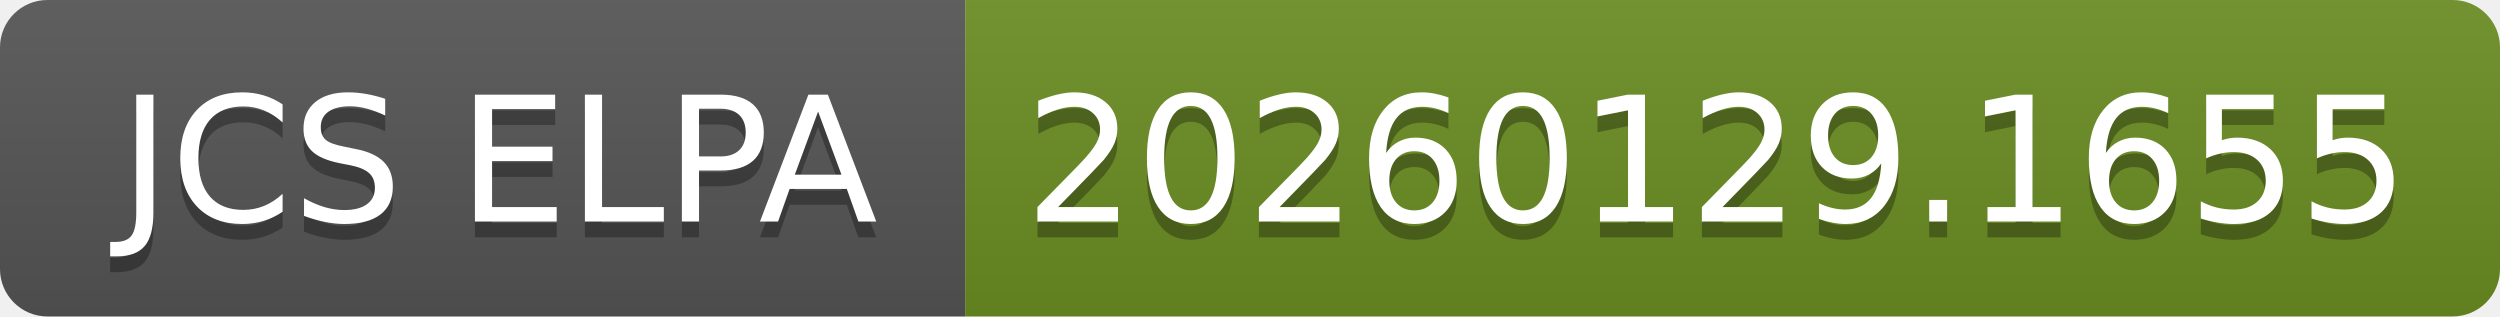
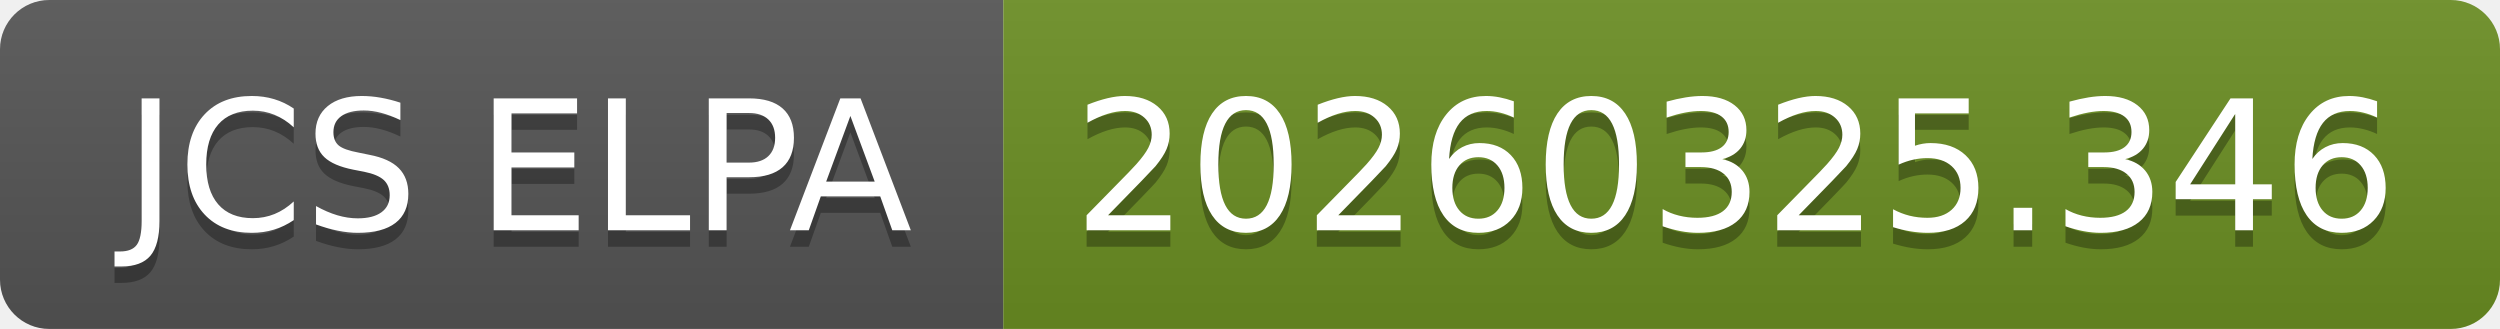
- <svg xmlns="http://www.w3.org/2000/svg" width="158" height="20" role="img" aria-label="JCS ELPA: 20260129.1655">
+ <svg xmlns="http://www.w3.org/2000/svg" width="152" height="20" role="img" aria-label="JCS ELPA: 20260325.346">
  <linearGradient id="s" x2="0" y2="100%">
    <stop offset="0" stop-color="#bbb" stop-opacity=".1" />
    <stop offset="1" stop-opacity=".1" />
  </linearGradient>
  <clipPath id="r">
-     <rect width="158" height="20" rx="3" fill="#fff" />
+     <rect width="152" height="20" rx="3" fill="#fff" />
  </clipPath>
  <g clip-path="url(#r)">
    <rect width="61" height="20" fill="#555" />
-     <rect x="61" width="97" height="20" fill="#6b8e23" />
-     <rect width="158" height="20" fill="url(#s)" />
+     <rect x="61" width="91" height="20" fill="#6b8e23" />
+     <rect width="152" height="20" fill="url(#s)" />
  </g>
  <g fill="#fff" text-anchor="middle" font-family="Verdana,Geneva,DejaVu Sans,sans-serif" text-rendering="geometricPrecision" font-size="110">
    <text aria-hidden="true" x="315" y="150" fill="#010101" fill-opacity=".3" transform="scale(.1)" textLength="510">JCS ELPA</text>
    <text x="315" y="140" transform="scale(.1)" fill="#fff" textLength="510">JCS ELPA</text>
-     <text aria-hidden="true" x="1085" y="150" fill="#010101" fill-opacity=".3" transform="scale(.1)" textLength="870">20260129.1655</text>
-     <text x="1085" y="140" transform="scale(.1)" fill="#fff" textLength="870">20260129.1655</text>
+     <text aria-hidden="true" x="1055" y="150" fill="#010101" fill-opacity=".3" transform="scale(.1)" textLength="810">20260325.346</text>
+     <text x="1055" y="140" transform="scale(.1)" fill="#fff" textLength="810">20260325.346</text>
  </g>
</svg>
